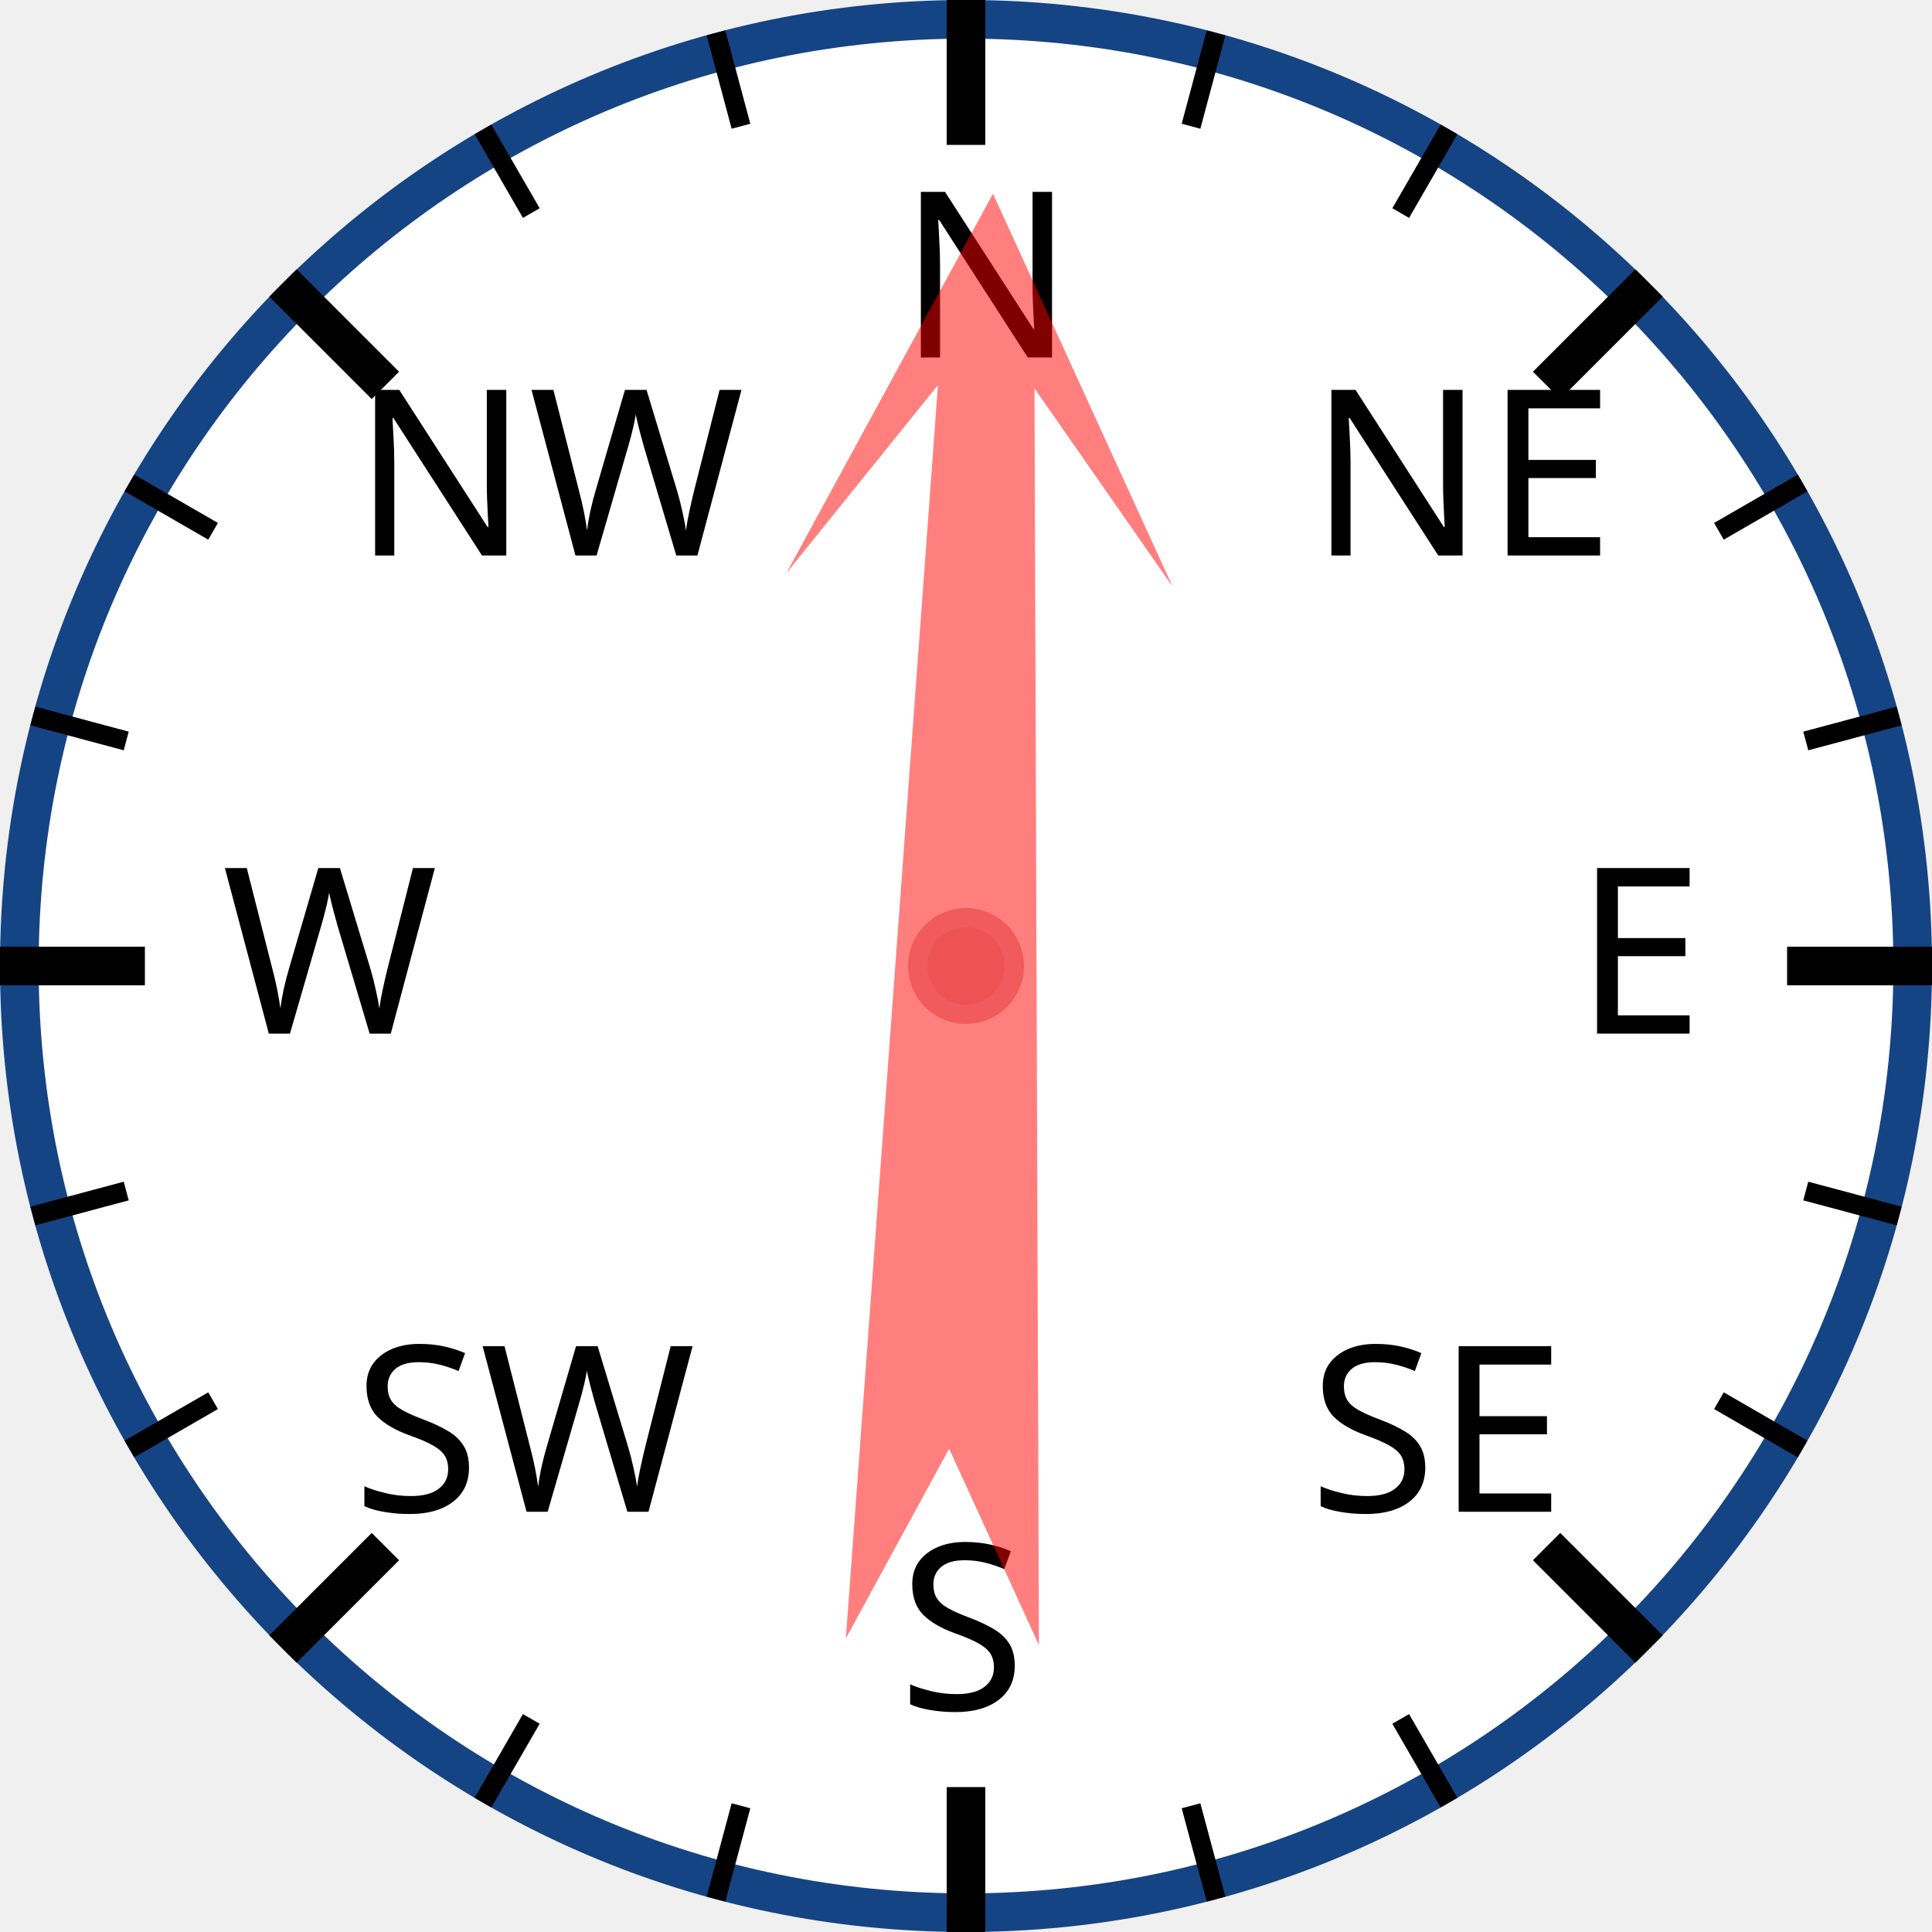
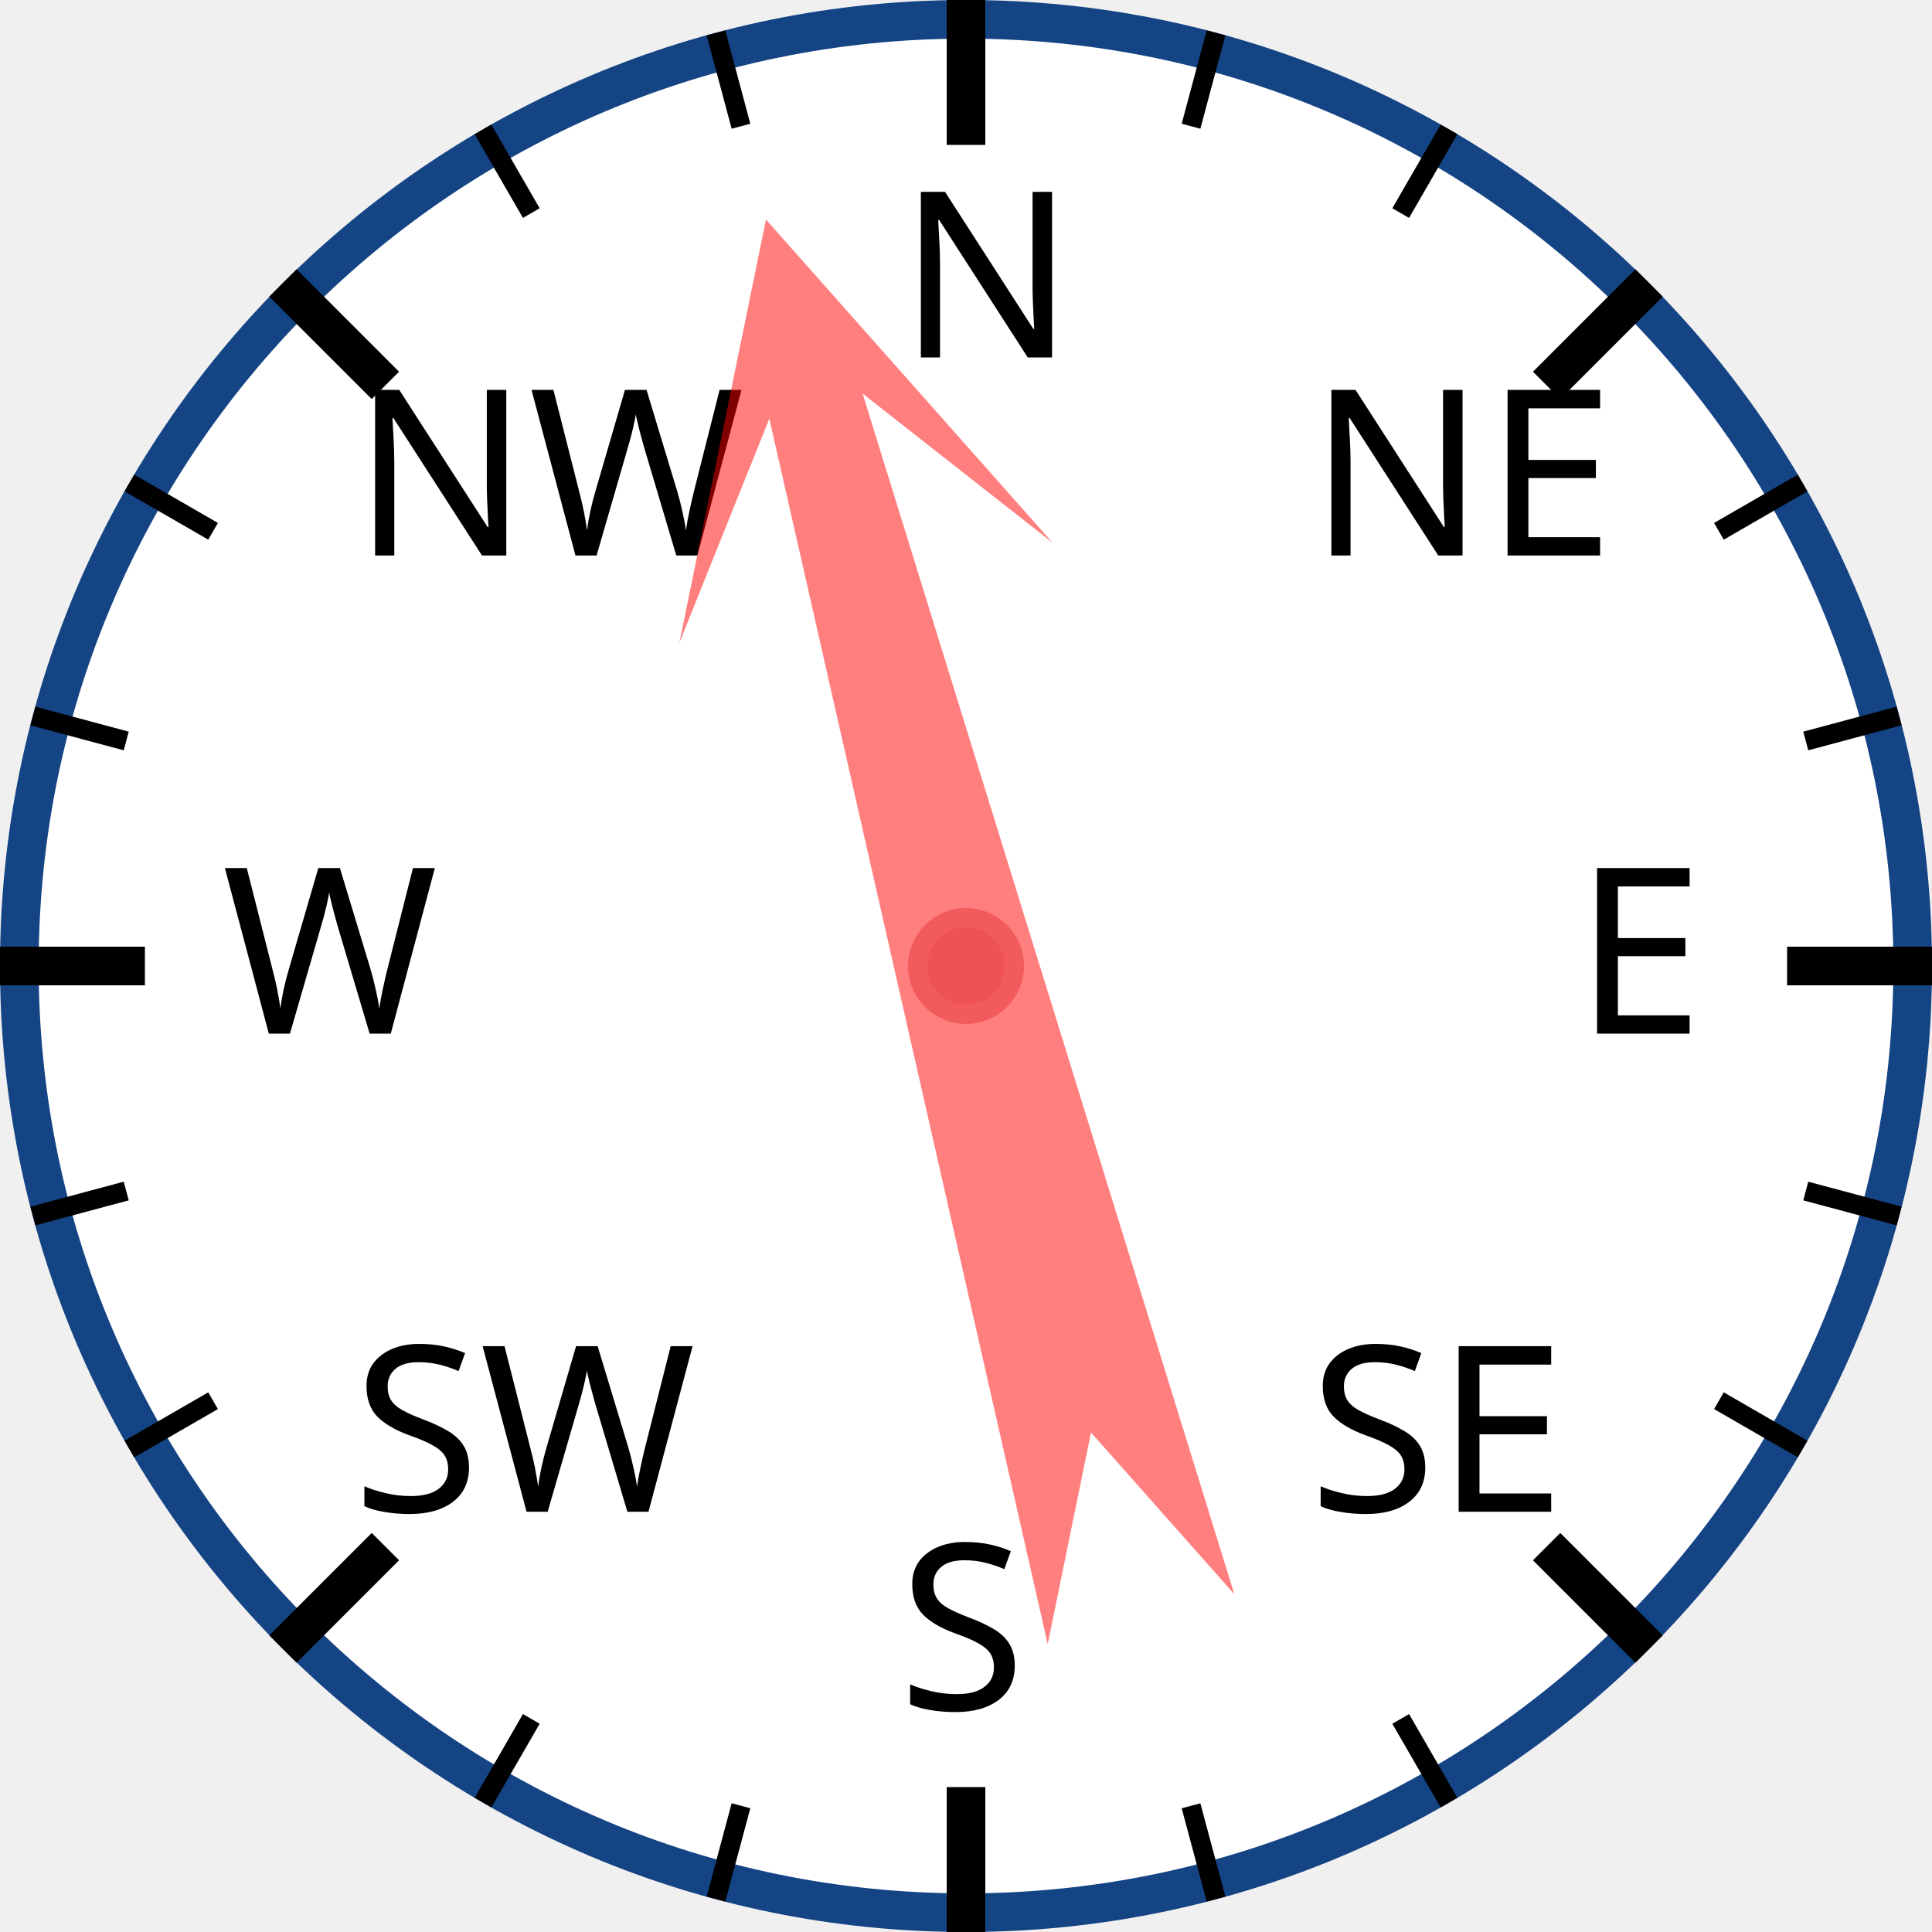
<svg xmlns="http://www.w3.org/2000/svg" width="120px" height="120px" viewBox="0 0 200 200">
  <circle cx="100" cy="100" r="98" style="fill: white; stroke: #154485; stroke-width: 4;" />
  <text x="93.0" y="37.0" style="font-family: sans-serif; font-size: 18pt;">N</text>
  <line x1="100.0" y1="0.0" x2="100.0" y2="15.0" style="stroke: black; stroke-width: 4;" />
  <line x1="74.118" y1="3.407" x2="76.706" y2="13.067" style="stroke: black; stroke-width: 2;" />
  <line x1="50" y1="13.397" x2="55" y2="22.058" style="stroke: black; stroke-width: 2;" />
  <text x="36.503" y="57.503" style="font-family: sans-serif; font-size: 18pt;">NW</text>
  <line x1="29.289" y1="29.289" x2="39.896" y2="39.896" style="stroke: black; stroke-width: 4;" />
  <line x1="13.397" y1="50" x2="22.058" y2="55" style="stroke: black; stroke-width: 2;" />
  <line x1="3.407" y1="74.118" x2="13.067" y2="76.706" style="stroke: black; stroke-width: 2;" />
  <text x="23.0" y="107.0" style="font-family: sans-serif; font-size: 18pt;">W</text>
  <line x1="0.0" y1="100.0" x2="15.0" y2="100.0" style="stroke: black; stroke-width: 4;" />
  <line x1="3.407" y1="125.882" x2="13.067" y2="123.294" style="stroke: black; stroke-width: 2;" />
  <line x1="13.397" y1="150" x2="22.058" y2="145" style="stroke: black; stroke-width: 2;" />
  <text x="36.503" y="156.497" style="font-family: sans-serif; font-size: 18pt;">SW</text>
  <line x1="29.289" y1="170.711" x2="39.896" y2="160.104" style="stroke: black; stroke-width: 4;" />
  <line x1="50" y1="186.603" x2="55" y2="177.942" style="stroke: black; stroke-width: 2;" />
  <line x1="74.118" y1="196.593" x2="76.706" y2="186.933" style="stroke: black; stroke-width: 2;" />
  <text x="93" y="177.0" style="font-family: sans-serif; font-size: 18pt;">S</text>
  <line x1="100" y1="200.0" x2="100" y2="185.0" style="stroke: black; stroke-width: 4;" />
  <line x1="125.882" y1="196.593" x2="123.294" y2="186.933" style="stroke: black; stroke-width: 2;" />
  <line x1="150.0" y1="186.603" x2="145.0" y2="177.942" style="stroke: black; stroke-width: 2;" />
  <text x="135.497" y="156.497" style="font-family: sans-serif; font-size: 18pt;">SE</text>
  <line x1="170.711" y1="170.711" x2="160.104" y2="160.104" style="stroke: black; stroke-width: 4;" />
  <line x1="186.603" y1="150" x2="177.942" y2="145" style="stroke: black; stroke-width: 2;" />
  <line x1="196.593" y1="125.882" x2="186.933" y2="123.294" style="stroke: black; stroke-width: 2;" />
  <text x="163.0" y="107" style="font-family: sans-serif; font-size: 18pt;">E</text>
  <line x1="200.0" y1="100" x2="185.0" y2="100" style="stroke: black; stroke-width: 4;" />
  <line x1="196.593" y1="74.118" x2="186.933" y2="76.706" style="stroke: black; stroke-width: 2;" />
  <line x1="186.603" y1="50" x2="177.942" y2="55" style="stroke: black; stroke-width: 2;" />
  <text x="135.497" y="57.503" style="font-family: sans-serif; font-size: 18pt;">NE</text>
  <line x1="170.711" y1="29.289" x2="160.104" y2="39.896" style="stroke: black; stroke-width: 4;" />
  <line x1="150" y1="13.397" x2="145" y2="22.058" style="stroke: black; stroke-width: 2;" />
  <line x1="125.882" y1="3.407" x2="123.294" y2="13.067" style="stroke: black; stroke-width: 2;" />
-   <polygon points="100 20 120 60 105 40 110 170 100 150 90 170 95 40 80 60" style="fill: red; fill-opacity: 0.5;" transform="rotate(2,100,100)" />
+   <polygon points="100 20 120 60 105 40 110 170 100 150 90 170 95 40 80 60" style="fill: red; fill-opacity: 0.5;" transform="rotate(345,100,100)" />
  <circle cx="100" cy="100" r="5" style="fill: #EE5252; stroke: #F25B5B; stroke-width: 2;" />
</svg>
